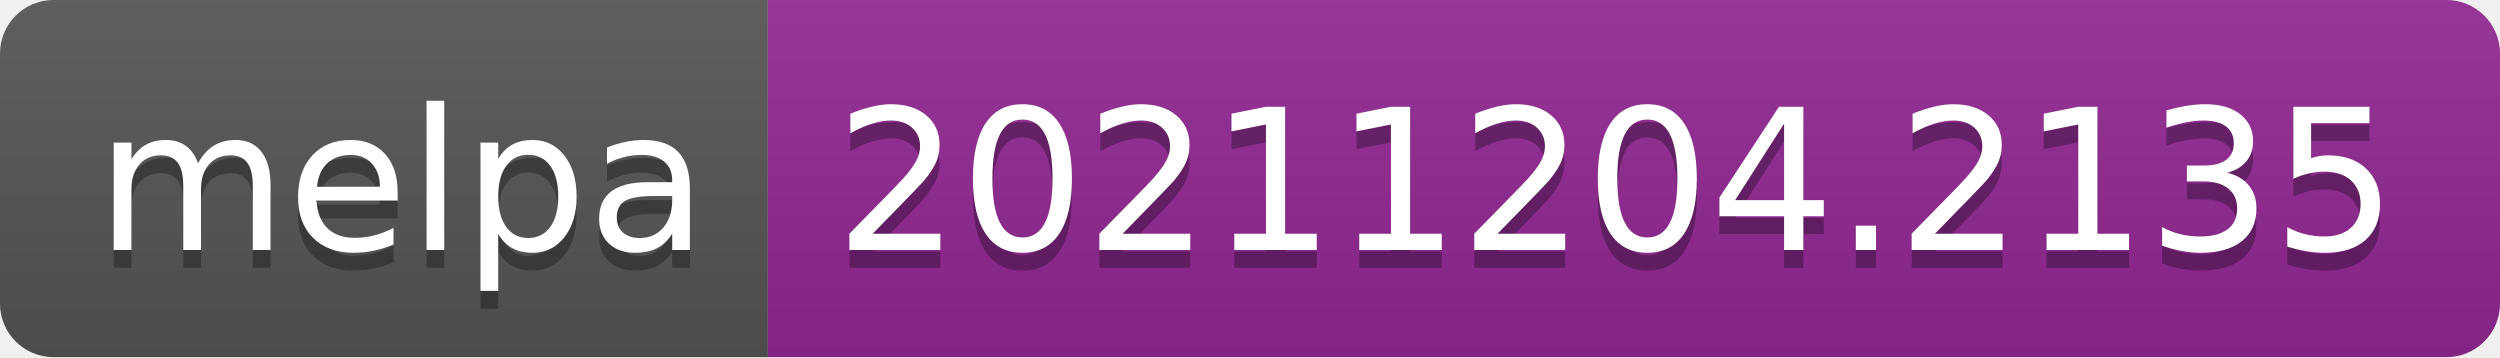
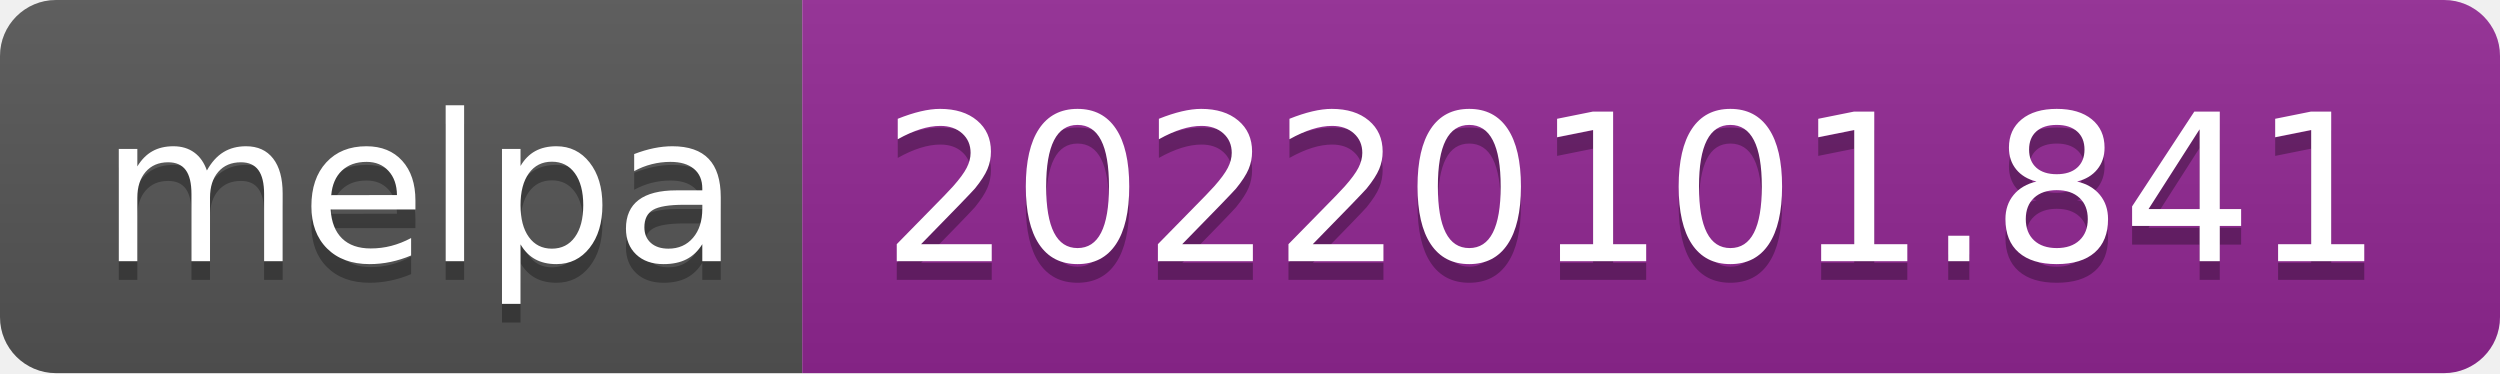
- <svg xmlns="http://www.w3.org/2000/svg" width="140" height="20" role="img" aria-label="melpa: 20211204.2135">
+ <svg xmlns="http://www.w3.org/2000/svg" width="134" height="20" role="img" aria-label="melpa: 20220101.841">
  <linearGradient id="s" x2="0" y2="100%">
    <stop offset="0" stop-color="#bbb" stop-opacity=".1" />
    <stop offset="1" stop-opacity=".1" />
  </linearGradient>
  <clipPath id="r">
-     <rect width="140" height="20" rx="3" fill="#fff" />
+     <rect width="134" height="20" rx="3" fill="#fff" />
  </clipPath>
  <g clip-path="url(#r)">
    <rect width="43" height="20" fill="#555" />
-     <rect x="43" width="97" height="20" fill="#922793" />
-     <rect width="140" height="20" fill="url(#s)" />
+     <rect x="43" width="91" height="20" fill="#922793" />
+     <rect width="134" height="20" fill="url(#s)" />
  </g>
  <g fill="#fff" text-anchor="middle" font-family="Verdana,Geneva,DejaVu Sans,sans-serif" text-rendering="geometricPrecision" font-size="110">
    <text aria-hidden="true" x="225" y="150" fill="#010101" fill-opacity=".3" transform="scale(.1)" textLength="330">melpa</text>
    <text x="225" y="140" transform="scale(.1)" fill="#fff" textLength="330">melpa</text>
-     <text aria-hidden="true" x="905" y="150" fill="#010101" fill-opacity=".3" transform="scale(.1)" textLength="870">20211204.2135</text>
-     <text x="905" y="140" transform="scale(.1)" fill="#fff" textLength="870">20211204.2135</text>
+     <text aria-hidden="true" x="875" y="150" fill="#010101" fill-opacity=".3" transform="scale(.1)" textLength="810">20220101.841</text>
+     <text x="875" y="140" transform="scale(.1)" fill="#fff" textLength="810">20220101.841</text>
  </g>
</svg>
